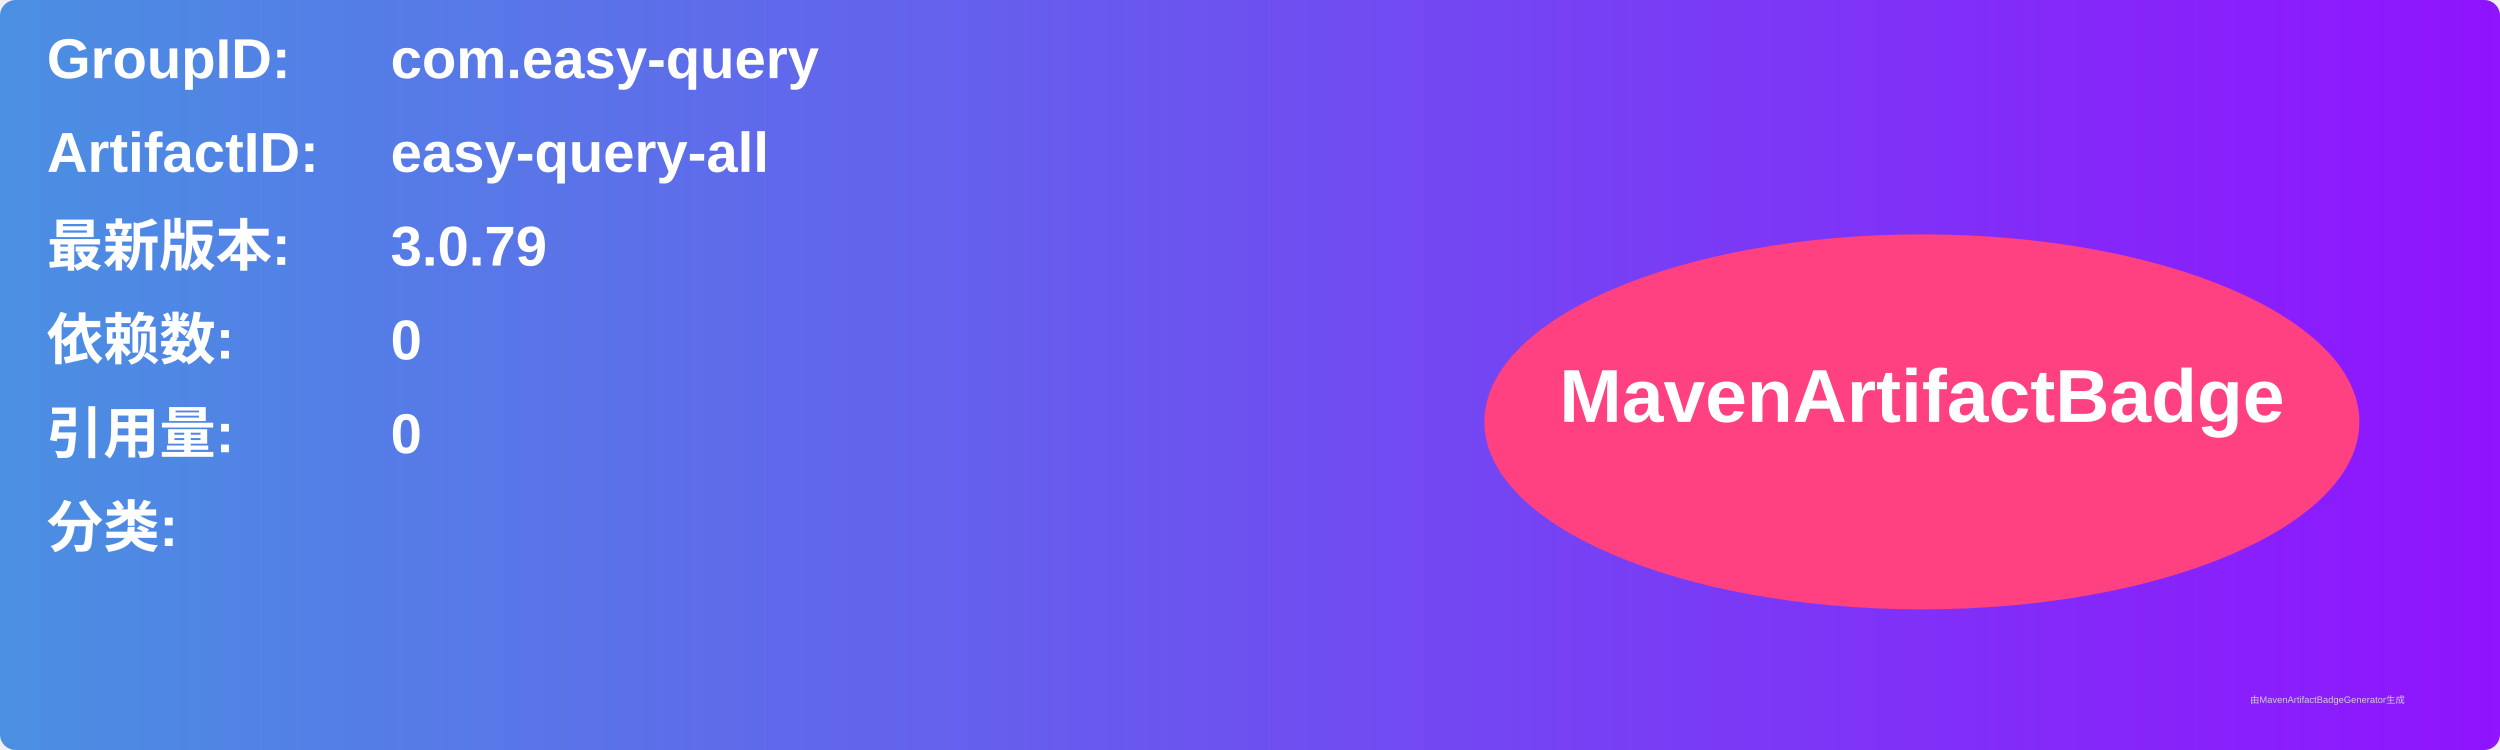
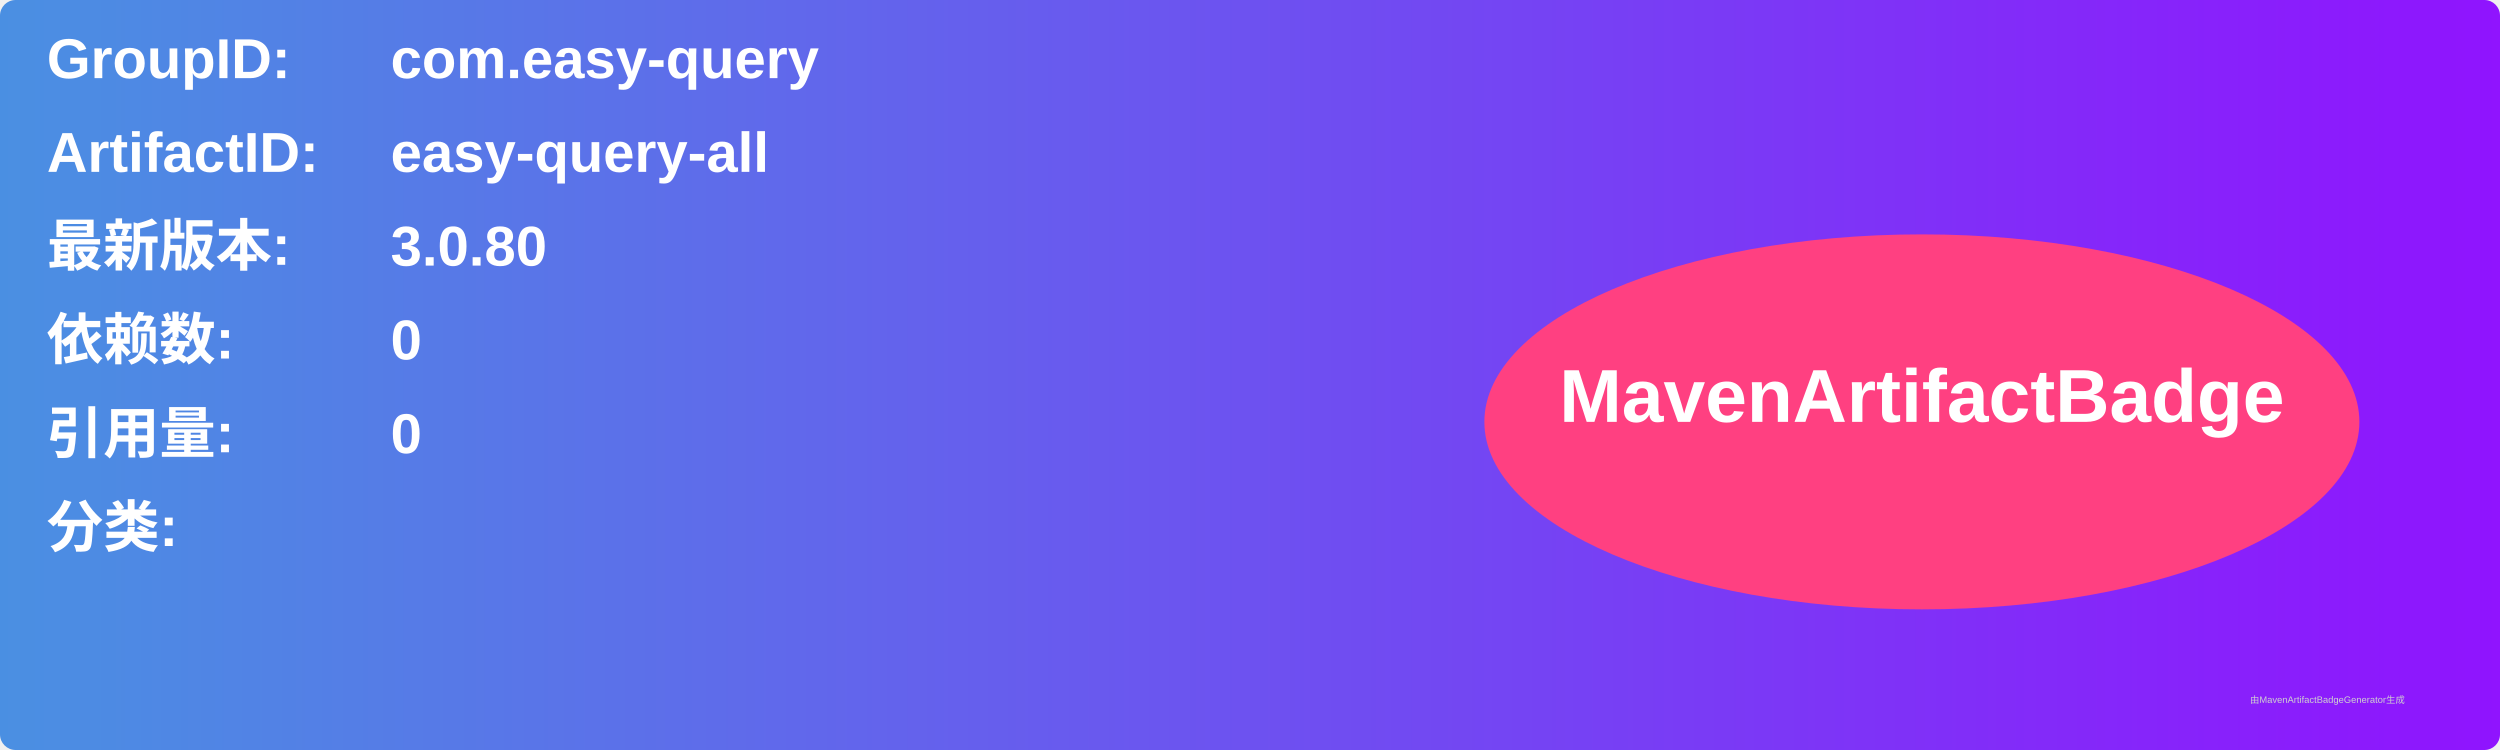
<svg xmlns="http://www.w3.org/2000/svg" width="800" height="240" viewBox="0 0 800 240">
  <linearGradient id="grad" x1="0%" y1="0%" x2="100%" y2="0%">
    <stop offset="0%" stop-color="#4a90e2" />
    <stop offset="100%" stop-color="#9013fe" />
  </linearGradient>
  <rect width="100%" height="100%" rx="5" ry="5" fill="url(#grad)" />
  <g transform="translate(15, 15)">
    <text x="0" y="10" font-family="Arial" font-size="18" fill="white" font-weight="bold" width="260">GroupID:</text>
    <text x="110" y="10" font-family="Arial" font-size="18" fill="white" font-weight="bold" width="460">com.easy-query</text>
    <text x="0" y="40" font-family="Arial" font-size="18" fill="white" font-weight="bold" width="260">ArtifactID:</text>
    <text x="110" y="40" font-family="Arial" font-size="18" fill="white" font-weight="bold" width="460">easy-query-all</text>
    <text x="0" y="70" font-family="Arial" font-size="18" fill="white" font-weight="bold">最新版本:</text>
    <text x="110" y="70" font-family="Arial" font-size="18" fill="white" font-weight="bold">
-       <tspan font-weight="bold">3.0.79</tspan>
+       <tspan font-weight="bold">3.0.80</tspan>
    </text>
    <text x="0" y="100" font-family="Arial" font-size="18" fill="white" font-weight="bold">依赖数: </text>
    <text x="110" y="100" font-family="Arial" font-size="18" fill="white">
      <tspan font-weight="bold">0</tspan>
    </text>
    <text x="0" y="130" font-family="Arial" font-size="18" fill="white" font-weight="bold">引用量: </text>
    <text x="110" y="130" font-family="Arial" font-size="18" fill="white">
      <tspan font-weight="bold">0</tspan>
    </text>
    <text x="0" y="160" font-family="Arial" font-size="18" fill="white" font-weight="bold">分类:</text>
    <text x="10" y="190" font-family="Arial" font-size="10" fill="white">
      <tspan font-weight="bold" />
    </text>
    <ellipse cx="600" cy="120" rx="140" ry="60" fill="#ff4081" />
    <text x="600" y="120" text-anchor="middle" font-family="Arial" font-size="24" fill="white" font-weight="bold">MavenArtifactBadge</text>
  </g>
  <text x="720" y="225" font-family="Arial" font-size="3" fill="#d0d0d0">由MavenArtifactBadgeGenerator生成</text>
</svg>
